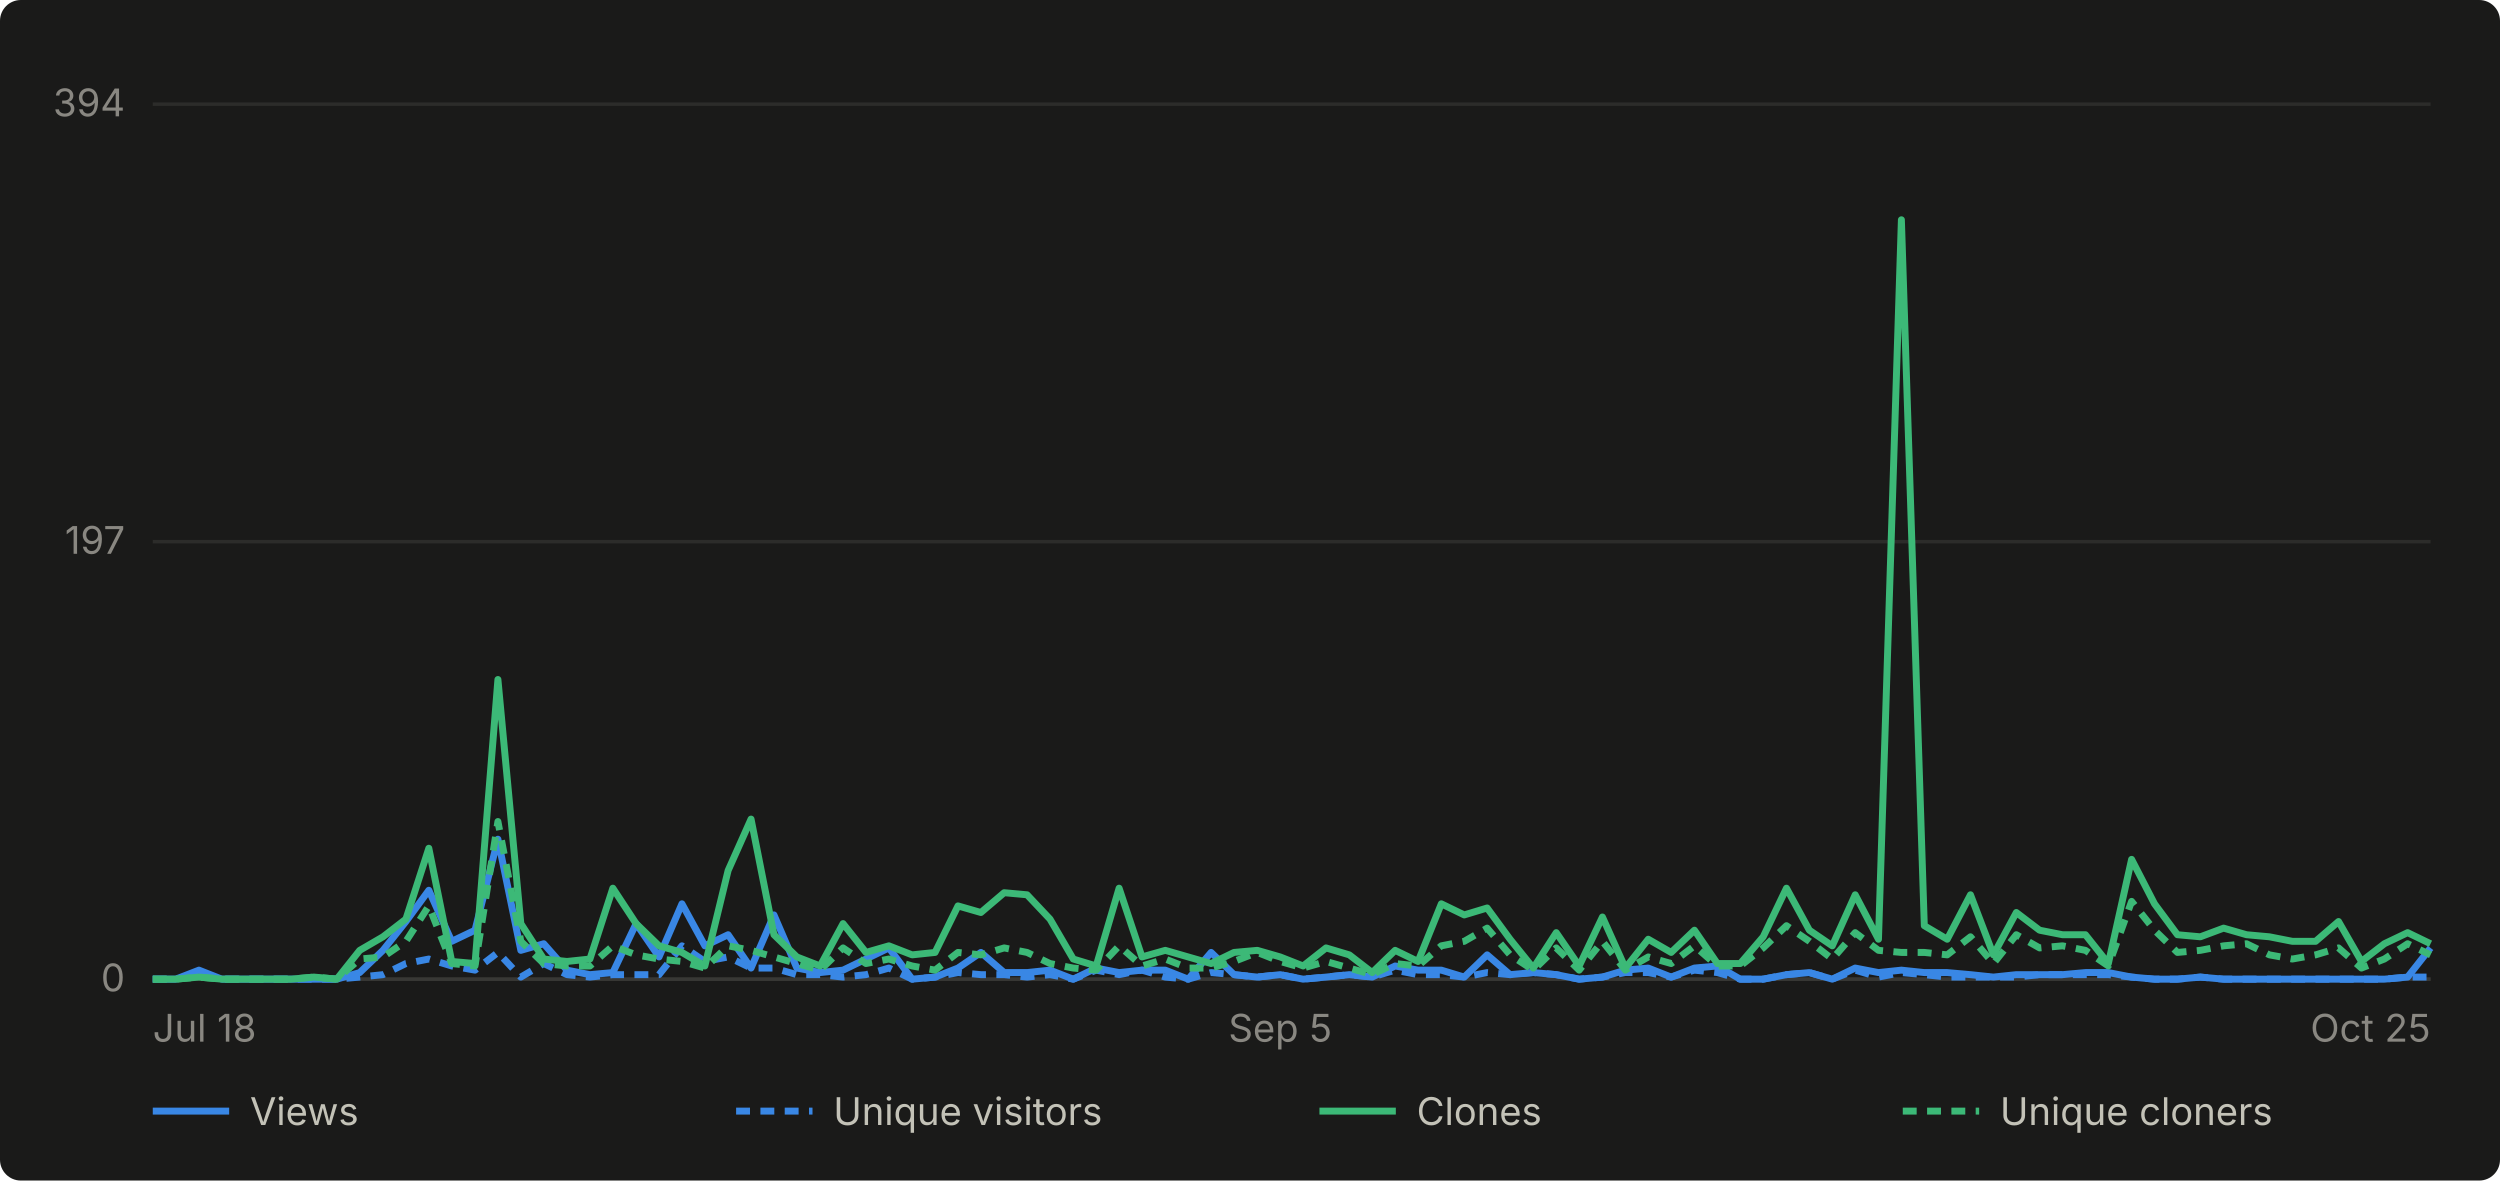
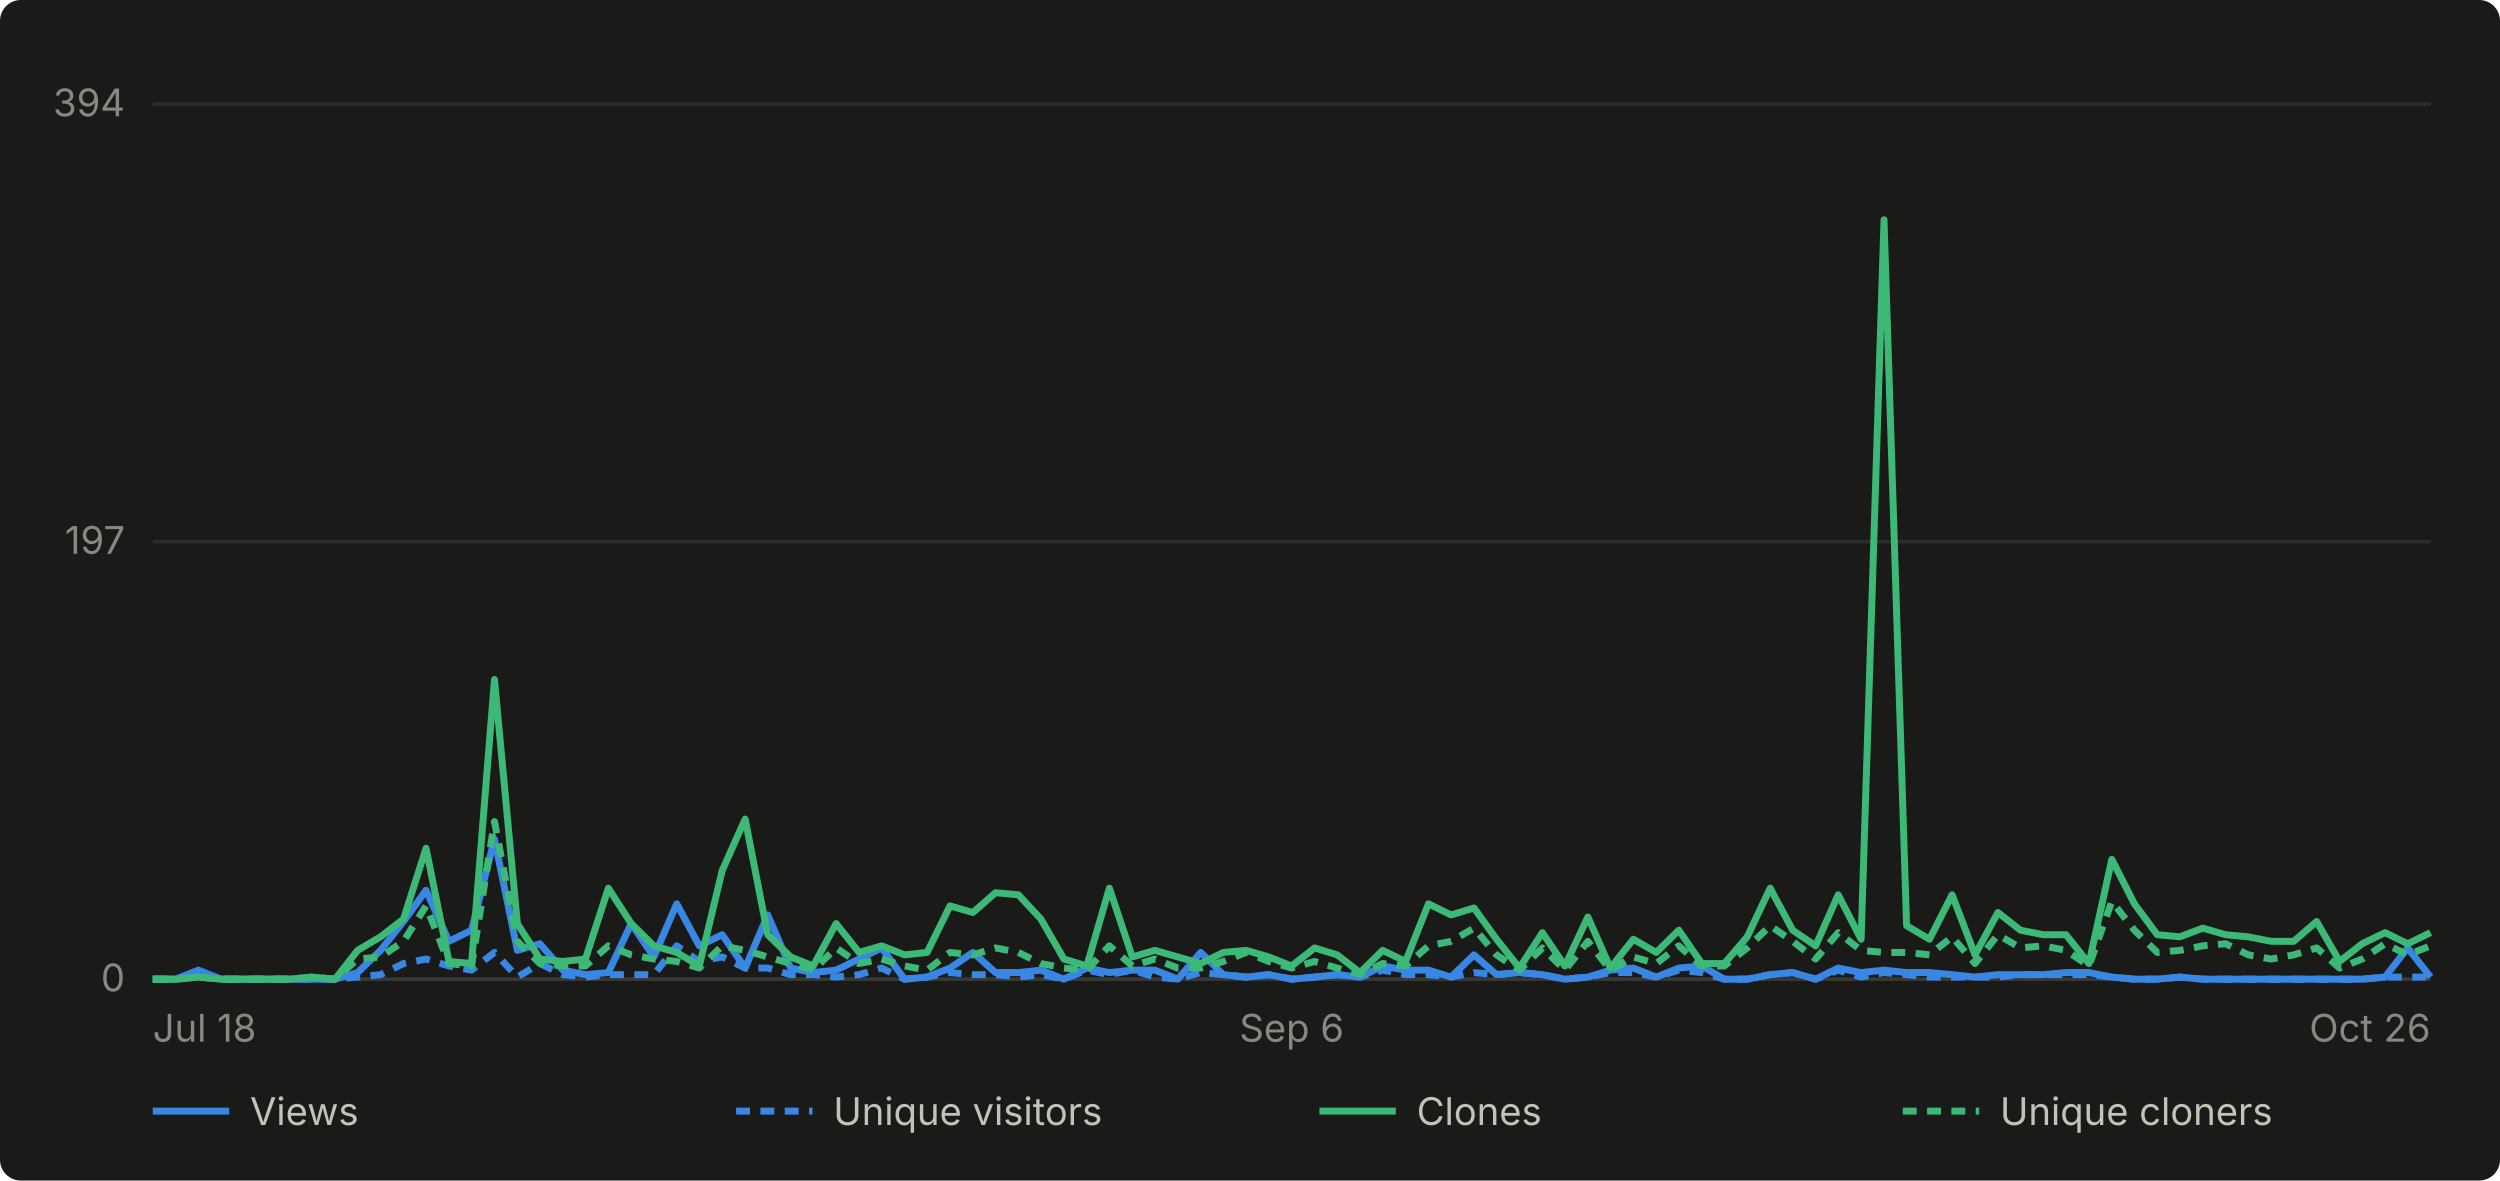
- <svg xmlns="http://www.w3.org/2000/svg" viewBox="0 0 720 340" width="720" height="340" role="img" aria-label="Daily GitHub traffic for abhiunix/AgentHarbor, Jul 18 to Oct 25">
+ <svg xmlns="http://www.w3.org/2000/svg" viewBox="0 0 720 340" width="720" height="340" role="img" aria-label="Daily GitHub traffic for abhiunix/AgentHarbor, Jul 18 to Oct 26">
  <rect width="720" height="340" fill="#1a1a19" rx="6" />
  <g font-family="system-ui, -apple-system, 'Segoe UI', sans-serif">
    <line x1="44" y1="282.0" x2="700" y2="282.0" stroke="#2c2c2a" stroke-width="1" />
    <text x="36" y="285.5" text-anchor="end" fill="#898781" font-size="11">0</text>
    <line x1="44" y1="156.0" x2="700" y2="156.0" stroke="#2c2c2a" stroke-width="1" />
    <text x="36" y="159.5" text-anchor="end" fill="#898781" font-size="11">197</text>
    <line x1="44" y1="30.0" x2="700" y2="30.0" stroke="#2c2c2a" stroke-width="1" />
    <text x="36" y="33.5" text-anchor="end" fill="#898781" font-size="11">394</text>
    <line x1="44" y1="282" x2="700" y2="282" stroke="#383835" stroke-width="1" />
    <text x="44.0" y="300" text-anchor="start" fill="#898781" font-size="11">Jul 18</text>
-     <text x="368.7" y="300" text-anchor="middle" fill="#898781" font-size="11">Sep 5</text>
-     <text x="700.0" y="300" text-anchor="end" fill="#898781" font-size="11">Oct 25</text>
-     <path d="M 44.0 282.0 L 50.6 282.0 L 57.3 279.4 L 63.9 282.0 L 70.5 282.0 L 77.1 282.0 L 83.8 282.0 L 90.4 282.0 L 97.0 282.0 L 103.6 280.1 L 110.3 273.7 L 116.9 265.4 L 123.5 256.4 L 130.1 271.1 L 136.8 267.9 L 143.4 241.7 L 150.0 273.7 L 156.6 271.8 L 163.3 279.4 L 169.9 280.7 L 176.5 280.1 L 183.2 266.0 L 189.8 275.6 L 196.4 260.3 L 203.0 272.4 L 209.7 269.2 L 216.3 278.8 L 222.9 263.5 L 229.5 278.8 L 236.2 280.1 L 242.8 279.4 L 249.4 276.2 L 256.0 273.0 L 262.7 282.0 L 269.3 281.4 L 275.9 278.8 L 282.5 274.3 L 289.2 280.1 L 295.8 280.1 L 302.4 279.4 L 309.1 282.0 L 315.7 278.8 L 322.3 280.1 L 328.9 279.4 L 335.6 279.4 L 342.2 282.0 L 348.8 274.3 L 355.4 280.7 L 362.1 281.4 L 368.7 280.7 L 375.3 282.0 L 381.9 281.4 L 388.6 280.7 L 395.2 281.4 L 401.8 278.2 L 408.4 279.4 L 415.1 279.4 L 421.7 281.4 L 428.3 275.0 L 434.9 280.7 L 441.6 280.1 L 448.2 280.7 L 454.8 282.0 L 461.5 281.4 L 468.1 279.4 L 474.7 278.8 L 481.3 281.4 L 488.0 278.8 L 494.6 278.2 L 501.2 282.0 L 507.8 282.0 L 514.5 280.7 L 521.1 280.1 L 527.7 282.0 L 534.3 278.8 L 541.0 280.1 L 547.6 279.4 L 554.2 280.1 L 560.8 280.1 L 567.5 280.7 L 574.1 281.4 L 580.7 280.7 L 587.4 280.7 L 594.0 280.7 L 600.6 280.1 L 607.2 280.1 L 613.9 281.4 L 620.5 282.0 L 627.1 282.0 L 633.7 281.4 L 640.4 282.0 L 647.0 282.0 L 653.6 282.0 L 660.2 282.0 L 666.9 282.0 L 673.5 282.0 L 680.1 282.0 L 686.7 282.0 L 693.4 281.4 L 700.0 273.0" fill="none" stroke="#3987e5" stroke-width="2" stroke-linejoin="round" />
-     <path d="M 44.0 282.0 L 50.6 282.0 L 57.3 280.7 L 63.9 282.0 L 70.5 282.0 L 77.1 282.0 L 83.8 282.0 L 90.4 282.0 L 97.0 282.0 L 103.6 281.4 L 110.3 280.7 L 116.9 277.5 L 123.5 276.2 L 130.1 278.2 L 136.8 279.4 L 143.4 274.3 L 150.0 281.4 L 156.6 277.5 L 163.3 280.7 L 169.9 281.4 L 176.5 280.7 L 183.2 280.7 L 189.8 280.7 L 196.4 272.4 L 203.0 276.9 L 209.7 275.6 L 216.3 278.8 L 222.9 278.8 L 229.5 280.7 L 236.2 280.7 L 242.8 281.4 L 249.4 280.7 L 256.0 278.8 L 262.7 282.0 L 269.3 281.4 L 275.9 280.1 L 282.5 280.7 L 289.2 280.7 L 295.8 281.4 L 302.4 280.7 L 309.1 282.0 L 315.7 279.4 L 322.3 280.7 L 328.9 279.4 L 335.6 281.4 L 342.2 282.0 L 348.8 280.1 L 355.4 280.7 L 362.1 281.4 L 368.7 280.7 L 375.3 282.0 L 381.9 281.4 L 388.6 280.7 L 395.2 281.4 L 401.8 279.4 L 408.4 280.7 L 415.1 280.7 L 421.7 281.4 L 428.3 280.1 L 434.9 280.7 L 441.6 280.1 L 448.2 280.7 L 454.8 282.0 L 461.5 281.4 L 468.1 280.1 L 474.7 280.1 L 481.3 281.4 L 488.0 279.4 L 494.6 280.1 L 501.2 282.0 L 507.8 282.0 L 514.5 280.7 L 521.1 280.1 L 527.7 282.0 L 534.3 279.4 L 541.0 281.4 L 547.6 280.1 L 554.2 280.7 L 560.8 281.4 L 567.5 281.4 L 574.1 281.4 L 580.7 281.4 L 587.4 280.7 L 594.0 280.7 L 600.6 280.7 L 607.2 280.7 L 613.9 281.4 L 620.5 282.0 L 627.1 282.0 L 633.7 281.4 L 640.4 282.0 L 647.0 282.0 L 653.6 282.0 L 660.2 282.0 L 666.9 282.0 L 673.5 282.0 L 680.1 282.0 L 686.7 282.0 L 693.4 281.4 L 700.0 281.4" fill="none" stroke="#3987e5" stroke-width="2" stroke-linejoin="round" stroke-dasharray="4 3" />
-     <path d="M 44.0 282.0 L 50.6 282.0 L 57.3 281.4 L 63.9 282.0 L 70.5 282.0 L 77.1 282.0 L 83.8 282.0 L 90.4 281.4 L 97.0 282.0 L 103.6 273.7 L 110.3 269.8 L 116.9 264.7 L 123.5 244.3 L 130.1 276.9 L 136.8 277.5 L 143.4 195.7 L 150.0 266.0 L 156.6 276.2 L 163.3 276.9 L 169.9 276.2 L 176.5 255.8 L 183.2 266.0 L 189.8 272.4 L 196.4 274.3 L 203.0 278.2 L 209.7 250.7 L 216.3 235.9 L 222.9 269.2 L 229.5 275.6 L 236.2 278.2 L 242.8 266.0 L 249.4 274.3 L 256.0 272.4 L 262.7 275.0 L 269.3 274.3 L 275.9 260.9 L 282.5 262.8 L 289.2 257.1 L 295.8 257.7 L 302.4 264.7 L 309.1 276.2 L 315.7 278.2 L 322.3 255.8 L 328.9 275.6 L 335.6 273.7 L 342.2 275.6 L 348.8 277.5 L 355.4 274.3 L 362.1 273.7 L 368.7 275.6 L 375.3 278.2 L 381.9 273.0 L 388.6 275.0 L 395.2 280.1 L 401.8 273.7 L 408.4 276.9 L 415.1 260.3 L 421.7 263.5 L 428.3 261.5 L 434.9 270.5 L 441.6 278.8 L 448.2 268.6 L 454.8 278.2 L 461.5 264.1 L 468.1 278.8 L 474.7 270.5 L 481.3 274.3 L 488.0 267.9 L 494.6 277.5 L 501.2 277.5 L 507.8 269.8 L 514.5 255.8 L 521.1 267.9 L 527.7 272.4 L 534.3 257.7 L 541.0 270.5 L 547.6 63.3 L 554.2 266.6 L 560.8 270.5 L 567.5 257.7 L 574.1 275.0 L 580.7 262.8 L 587.4 267.9 L 594.0 269.2 L 600.6 269.2 L 607.2 277.5 L 613.9 247.5 L 620.5 260.3 L 627.1 269.2 L 633.7 269.8 L 640.4 267.3 L 647.0 269.2 L 653.6 269.8 L 660.2 271.1 L 666.9 271.1 L 673.5 265.4 L 680.1 276.9 L 686.7 271.8 L 693.4 268.6 L 700.0 271.8" fill="none" stroke="#3cb977" stroke-width="2" stroke-linejoin="round" />
-     <path d="M 44.0 282.0 L 50.6 282.0 L 57.3 281.4 L 63.9 282.0 L 70.5 282.0 L 77.1 282.0 L 83.8 282.0 L 90.4 281.4 L 97.0 282.0 L 103.6 276.2 L 110.3 275.6 L 116.9 271.1 L 123.5 260.9 L 130.1 277.5 L 136.8 278.2 L 143.4 236.6 L 150.0 271.1 L 156.6 277.5 L 163.3 278.2 L 169.9 278.2 L 176.5 272.4 L 183.2 275.0 L 189.8 276.2 L 196.4 276.9 L 203.0 278.8 L 209.7 272.4 L 216.3 273.7 L 222.9 275.6 L 229.5 277.5 L 236.2 279.4 L 242.8 273.0 L 249.4 277.5 L 256.0 276.2 L 262.7 278.2 L 269.3 279.4 L 275.9 274.3 L 282.5 275.0 L 289.2 273.0 L 295.8 274.3 L 302.4 277.5 L 309.1 278.8 L 315.7 279.4 L 322.3 272.4 L 328.9 278.2 L 335.6 276.2 L 342.2 278.8 L 348.8 278.8 L 355.4 276.9 L 362.1 274.3 L 368.7 276.9 L 375.3 278.8 L 381.9 276.9 L 388.6 278.8 L 395.2 280.7 L 401.8 277.5 L 408.4 278.2 L 415.1 272.4 L 421.7 271.1 L 428.3 267.3 L 434.9 275.0 L 441.6 279.4 L 448.2 273.0 L 454.8 279.4 L 461.5 271.1 L 468.1 279.4 L 474.7 275.6 L 481.3 277.5 L 488.0 272.4 L 494.6 278.2 L 501.2 278.2 L 507.8 273.0 L 514.5 266.6 L 521.1 271.1 L 527.7 276.2 L 534.3 268.6 L 541.0 273.7 L 547.6 274.3 L 554.2 274.3 L 560.8 275.0 L 567.5 269.8 L 574.1 277.5 L 580.7 269.2 L 587.4 273.0 L 594.0 272.4 L 600.6 273.7 L 607.2 278.2 L 613.9 259.6 L 620.5 267.9 L 627.1 274.3 L 633.7 273.7 L 640.4 272.4 L 647.0 271.8 L 653.6 275.0 L 660.2 276.2 L 666.9 275.0 L 673.5 273.0 L 680.1 278.8 L 686.7 276.2 L 693.4 271.8 L 700.0 275.0" fill="none" stroke="#3cb977" stroke-width="2" stroke-linejoin="round" stroke-dasharray="4 3" />
+     <text x="372.0" y="300" text-anchor="middle" fill="#898781" font-size="11">Sep 6</text>
+     <text x="700.0" y="300" text-anchor="end" fill="#898781" font-size="11">Oct 26</text>
+     <path d="M 44.0 282.0 L 50.6 282.0 L 57.1 279.4 L 63.7 282.0 L 70.2 282.0 L 76.8 282.0 L 83.4 282.0 L 89.9 282.0 L 96.5 282.0 L 103.0 280.1 L 109.6 273.7 L 116.2 265.4 L 122.7 256.4 L 129.3 271.1 L 135.8 267.9 L 142.4 241.7 L 149.0 273.7 L 155.5 271.8 L 162.1 279.4 L 168.6 280.7 L 175.2 280.1 L 181.8 266.0 L 188.3 275.6 L 194.9 260.3 L 201.4 272.4 L 208.0 269.2 L 214.6 278.8 L 221.1 263.5 L 227.7 278.8 L 234.2 280.1 L 240.8 279.4 L 247.4 276.2 L 253.9 273.0 L 260.5 282.0 L 267.0 281.4 L 273.6 278.8 L 280.2 274.3 L 286.7 280.1 L 293.3 280.1 L 299.8 279.4 L 306.4 282.0 L 313.0 278.8 L 319.5 280.1 L 326.1 279.4 L 332.6 279.4 L 339.2 282.0 L 345.8 274.3 L 352.3 280.7 L 358.9 281.4 L 365.4 280.7 L 372.0 282.0 L 378.6 281.4 L 385.1 280.7 L 391.7 281.4 L 398.2 278.2 L 404.8 279.4 L 411.4 279.4 L 417.9 281.4 L 424.5 275.0 L 431.0 280.7 L 437.6 280.1 L 444.2 280.7 L 450.7 282.0 L 457.3 281.4 L 463.8 279.4 L 470.4 278.8 L 477.0 281.4 L 483.5 278.8 L 490.1 278.2 L 496.6 282.0 L 503.2 282.0 L 509.8 280.7 L 516.3 280.1 L 522.9 282.0 L 529.4 278.8 L 536.0 280.1 L 542.6 279.4 L 549.1 280.1 L 555.7 280.1 L 562.2 280.7 L 568.8 281.4 L 575.4 280.7 L 581.9 280.7 L 588.5 280.7 L 595.0 280.1 L 601.6 280.1 L 608.2 281.4 L 614.7 282.0 L 621.3 282.0 L 627.8 281.4 L 634.4 282.0 L 641.0 282.0 L 647.5 282.0 L 654.1 282.0 L 660.6 282.0 L 667.2 282.0 L 673.8 282.0 L 680.3 282.0 L 686.9 281.4 L 693.4 273.0 L 700.0 281.4" fill="none" stroke="#3987e5" stroke-width="2" stroke-linejoin="round" />
+     <path d="M 44.0 282.0 L 50.6 282.0 L 57.1 280.7 L 63.7 282.0 L 70.2 282.0 L 76.8 282.0 L 83.4 282.0 L 89.9 282.0 L 96.5 282.0 L 103.0 281.4 L 109.6 280.7 L 116.2 277.5 L 122.7 276.2 L 129.3 278.2 L 135.8 279.4 L 142.4 274.3 L 149.0 281.4 L 155.5 277.5 L 162.1 280.7 L 168.6 281.4 L 175.2 280.7 L 181.8 280.7 L 188.3 280.7 L 194.9 272.4 L 201.4 276.9 L 208.0 275.6 L 214.6 278.8 L 221.1 278.8 L 227.7 280.7 L 234.2 280.7 L 240.8 281.4 L 247.4 280.7 L 253.9 278.8 L 260.5 282.0 L 267.0 281.4 L 273.6 280.1 L 280.2 280.7 L 286.7 280.7 L 293.3 281.4 L 299.8 280.7 L 306.4 282.0 L 313.0 279.4 L 319.5 280.7 L 326.1 279.4 L 332.6 281.4 L 339.2 282.0 L 345.8 280.1 L 352.3 280.7 L 358.9 281.4 L 365.4 280.7 L 372.0 282.0 L 378.6 281.4 L 385.1 280.7 L 391.7 281.4 L 398.2 279.4 L 404.8 280.7 L 411.4 280.7 L 417.9 281.4 L 424.5 280.1 L 431.0 280.7 L 437.6 280.1 L 444.2 280.7 L 450.7 282.0 L 457.3 281.4 L 463.8 280.1 L 470.4 280.1 L 477.0 281.4 L 483.5 279.4 L 490.1 280.1 L 496.6 282.0 L 503.2 282.0 L 509.8 280.7 L 516.3 280.1 L 522.9 282.0 L 529.4 279.4 L 536.0 281.4 L 542.6 280.1 L 549.1 280.7 L 555.7 281.4 L 562.2 281.4 L 568.8 281.4 L 575.4 281.4 L 581.9 280.7 L 588.5 280.7 L 595.0 280.7 L 601.6 280.7 L 608.2 281.4 L 614.7 282.0 L 621.3 282.0 L 627.8 281.4 L 634.4 282.0 L 641.0 282.0 L 647.5 282.0 L 654.1 282.0 L 660.6 282.0 L 667.2 282.0 L 673.8 282.0 L 680.3 282.0 L 686.9 281.4 L 693.4 281.4 L 700.0 281.4" fill="none" stroke="#3987e5" stroke-width="2" stroke-linejoin="round" stroke-dasharray="4 3" />
+     <path d="M 44.0 282.0 L 50.6 282.0 L 57.1 281.4 L 63.7 282.0 L 70.2 282.0 L 76.8 282.0 L 83.4 282.0 L 89.9 281.4 L 96.5 282.0 L 103.0 273.7 L 109.6 269.8 L 116.2 264.7 L 122.7 244.3 L 129.3 276.9 L 135.8 277.5 L 142.4 195.7 L 149.0 266.0 L 155.5 276.2 L 162.1 276.9 L 168.6 276.2 L 175.2 255.8 L 181.8 266.0 L 188.3 272.4 L 194.9 274.3 L 201.4 278.2 L 208.0 250.7 L 214.6 235.9 L 221.1 269.2 L 227.7 275.6 L 234.2 278.2 L 240.8 266.0 L 247.4 274.3 L 253.9 272.4 L 260.5 275.0 L 267.0 274.3 L 273.6 260.9 L 280.2 262.8 L 286.7 257.1 L 293.3 257.7 L 299.8 264.7 L 306.4 276.2 L 313.0 278.2 L 319.5 255.8 L 326.1 275.6 L 332.6 273.7 L 339.2 275.6 L 345.8 277.5 L 352.3 274.3 L 358.9 273.7 L 365.4 275.6 L 372.0 278.2 L 378.6 273.0 L 385.1 275.0 L 391.7 280.1 L 398.2 273.7 L 404.8 276.9 L 411.4 260.3 L 417.9 263.5 L 424.5 261.5 L 431.0 270.5 L 437.6 278.8 L 444.2 268.6 L 450.7 278.2 L 457.3 264.1 L 463.8 278.8 L 470.4 270.5 L 477.0 274.3 L 483.5 267.9 L 490.1 277.5 L 496.6 277.5 L 503.2 269.8 L 509.8 255.8 L 516.3 267.9 L 522.9 272.4 L 529.4 257.7 L 536.0 270.5 L 542.6 63.3 L 549.1 266.6 L 555.7 270.5 L 562.2 257.7 L 568.8 275.0 L 575.4 262.8 L 581.9 267.9 L 588.5 269.2 L 595.0 269.2 L 601.6 277.5 L 608.2 247.5 L 614.7 260.3 L 621.3 269.2 L 627.8 269.8 L 634.4 267.3 L 641.0 269.2 L 647.5 269.8 L 654.1 271.1 L 660.6 271.1 L 667.2 265.4 L 673.8 276.9 L 680.3 271.8 L 686.9 268.6 L 693.4 271.8 L 700.0 268.6" fill="none" stroke="#3cb977" stroke-width="2" stroke-linejoin="round" />
+     <path d="M 44.0 282.0 L 50.6 282.0 L 57.1 281.4 L 63.7 282.0 L 70.2 282.0 L 76.8 282.0 L 83.4 282.0 L 89.9 281.4 L 96.5 282.0 L 103.0 276.2 L 109.6 275.6 L 116.2 271.1 L 122.7 260.9 L 129.3 277.5 L 135.8 278.2 L 142.4 236.6 L 149.0 271.1 L 155.5 277.5 L 162.1 278.2 L 168.6 278.2 L 175.2 272.4 L 181.8 275.0 L 188.3 276.2 L 194.9 276.9 L 201.4 278.8 L 208.0 272.4 L 214.6 273.7 L 221.1 275.6 L 227.7 277.5 L 234.2 279.4 L 240.8 273.0 L 247.4 277.5 L 253.9 276.2 L 260.5 278.2 L 267.0 279.4 L 273.6 274.3 L 280.2 275.0 L 286.7 273.0 L 293.3 274.3 L 299.8 277.5 L 306.4 278.8 L 313.0 279.4 L 319.5 272.4 L 326.1 278.2 L 332.6 276.2 L 339.2 278.8 L 345.8 278.8 L 352.3 276.9 L 358.9 274.3 L 365.4 276.9 L 372.0 278.8 L 378.6 276.9 L 385.1 278.8 L 391.7 280.7 L 398.2 277.5 L 404.8 278.2 L 411.4 272.4 L 417.9 271.1 L 424.5 267.3 L 431.0 275.0 L 437.6 279.4 L 444.2 273.0 L 450.7 279.4 L 457.3 271.1 L 463.8 279.4 L 470.4 275.6 L 477.0 277.5 L 483.5 272.4 L 490.1 278.2 L 496.6 278.2 L 503.2 273.0 L 509.8 266.6 L 516.3 271.1 L 522.9 276.2 L 529.4 268.6 L 536.0 273.7 L 542.6 274.3 L 549.1 274.3 L 555.7 275.0 L 562.2 269.8 L 568.8 277.5 L 575.4 269.2 L 581.9 273.0 L 588.5 272.4 L 595.0 273.7 L 601.6 278.2 L 608.2 259.6 L 614.7 267.9 L 621.3 274.3 L 627.8 273.7 L 634.4 272.4 L 641.0 271.8 L 647.5 275.0 L 654.1 276.2 L 660.6 275.0 L 667.2 273.0 L 673.8 278.8 L 680.3 276.2 L 686.9 271.8 L 693.4 275.0 L 700.0 272.4" fill="none" stroke="#3cb977" stroke-width="2" stroke-linejoin="round" stroke-dasharray="4 3" />
    <line x1="44" y1="320" x2="66" y2="320" stroke="#3987e5" stroke-width="2" />
    <text x="72" y="324" fill="#c3c2b7" font-size="11">Views</text>
    <line x1="212" y1="320" x2="234" y2="320" stroke="#3987e5" stroke-width="2" stroke-dasharray="4 3" />
    <text x="240" y="324" fill="#c3c2b7" font-size="11">Unique visitors</text>
    <line x1="380" y1="320" x2="402" y2="320" stroke="#3cb977" stroke-width="2" />
    <text x="408" y="324" fill="#c3c2b7" font-size="11">Clones</text>
    <line x1="548" y1="320" x2="570" y2="320" stroke="#3cb977" stroke-width="2" stroke-dasharray="4 3" />
    <text x="576" y="324" fill="#c3c2b7" font-size="11">Unique cloners</text>
  </g>
</svg>
